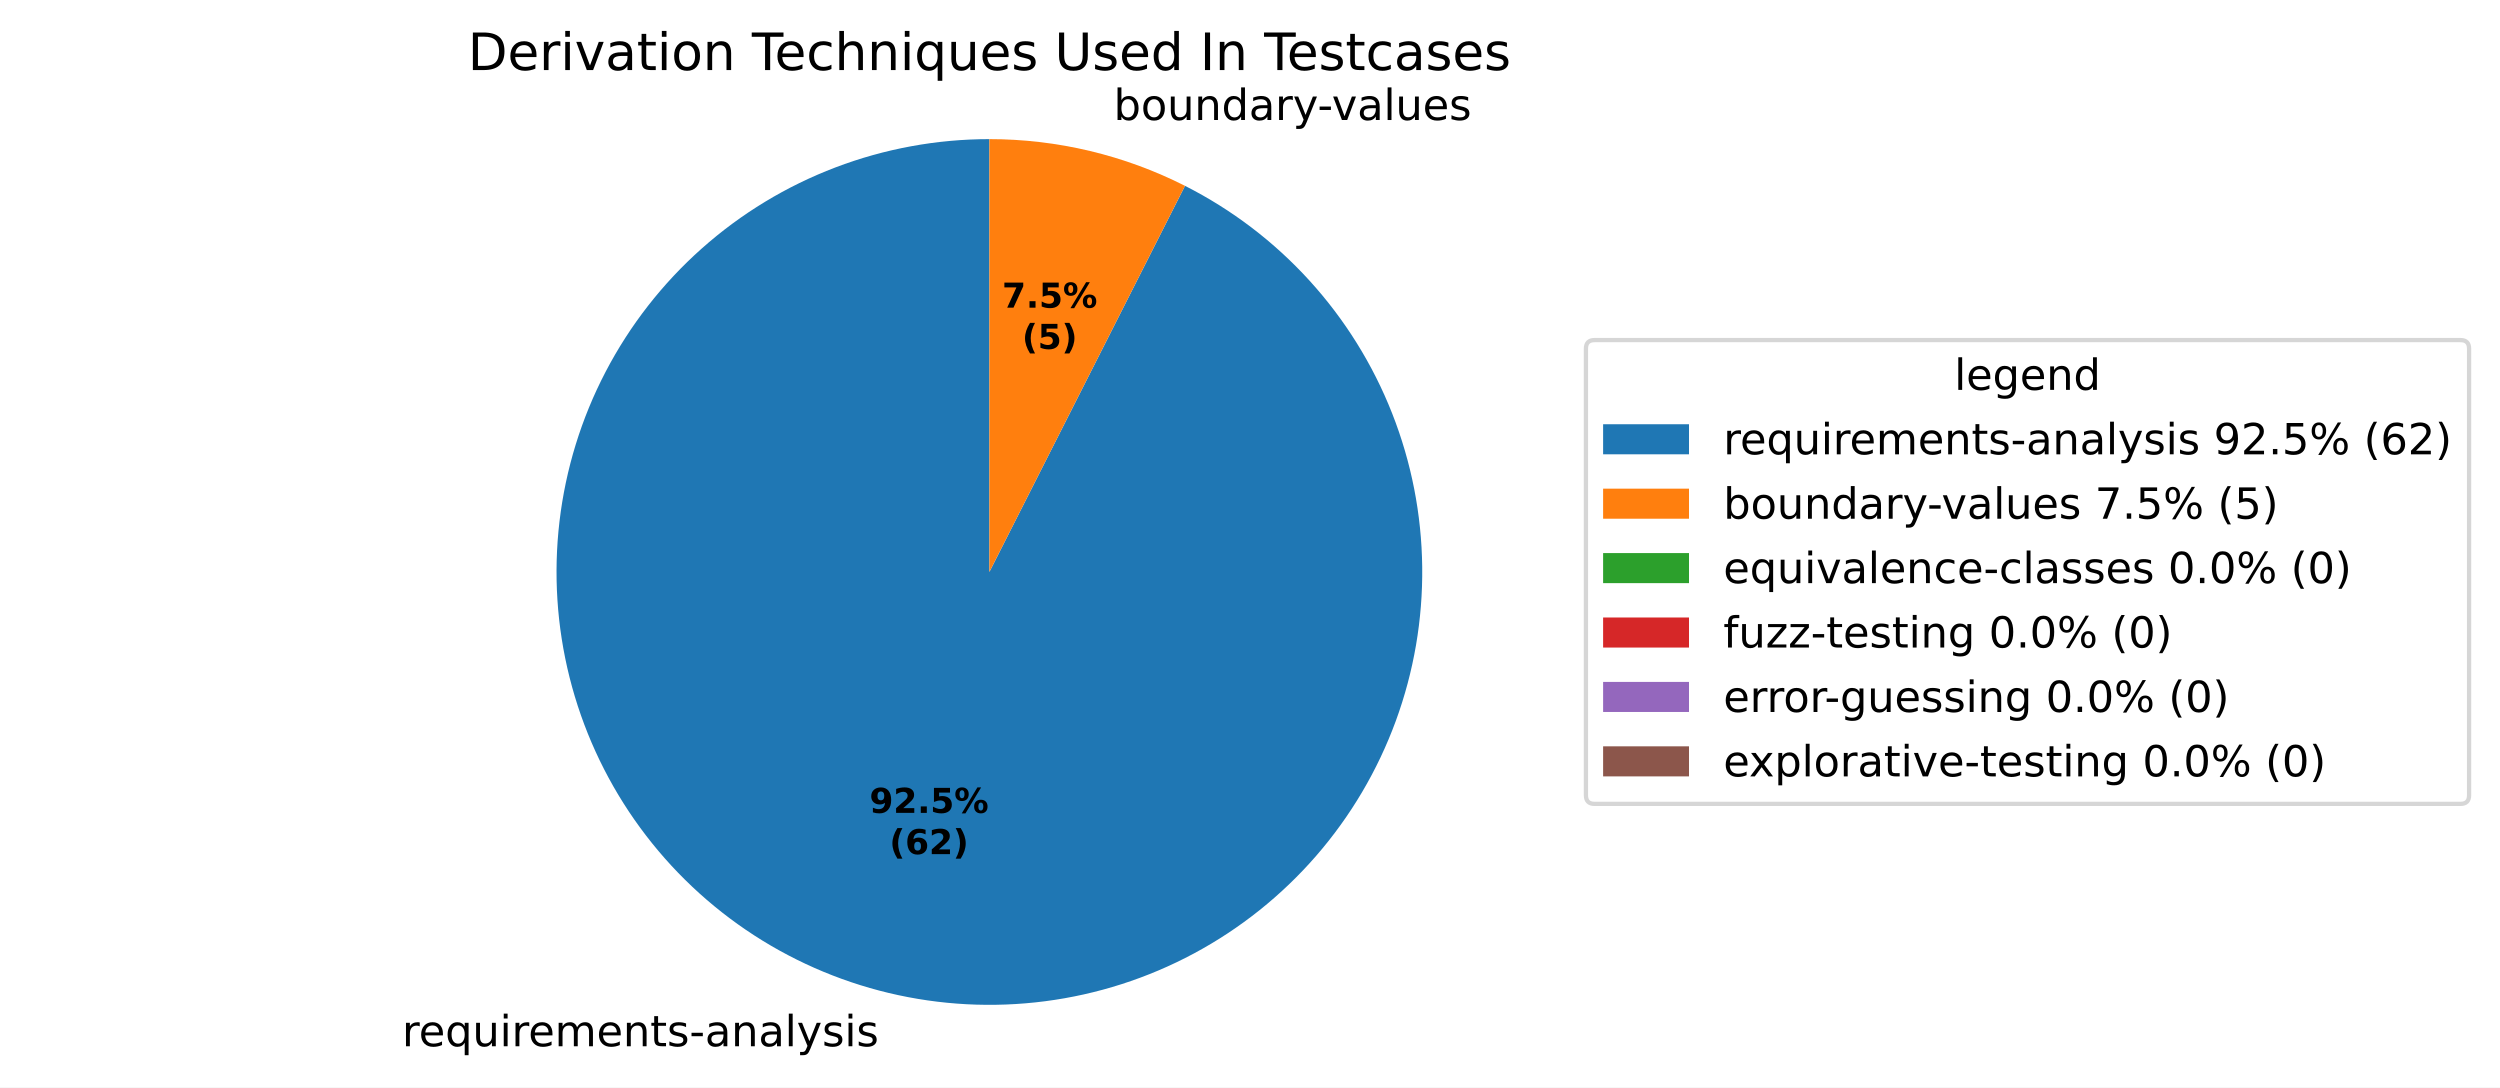
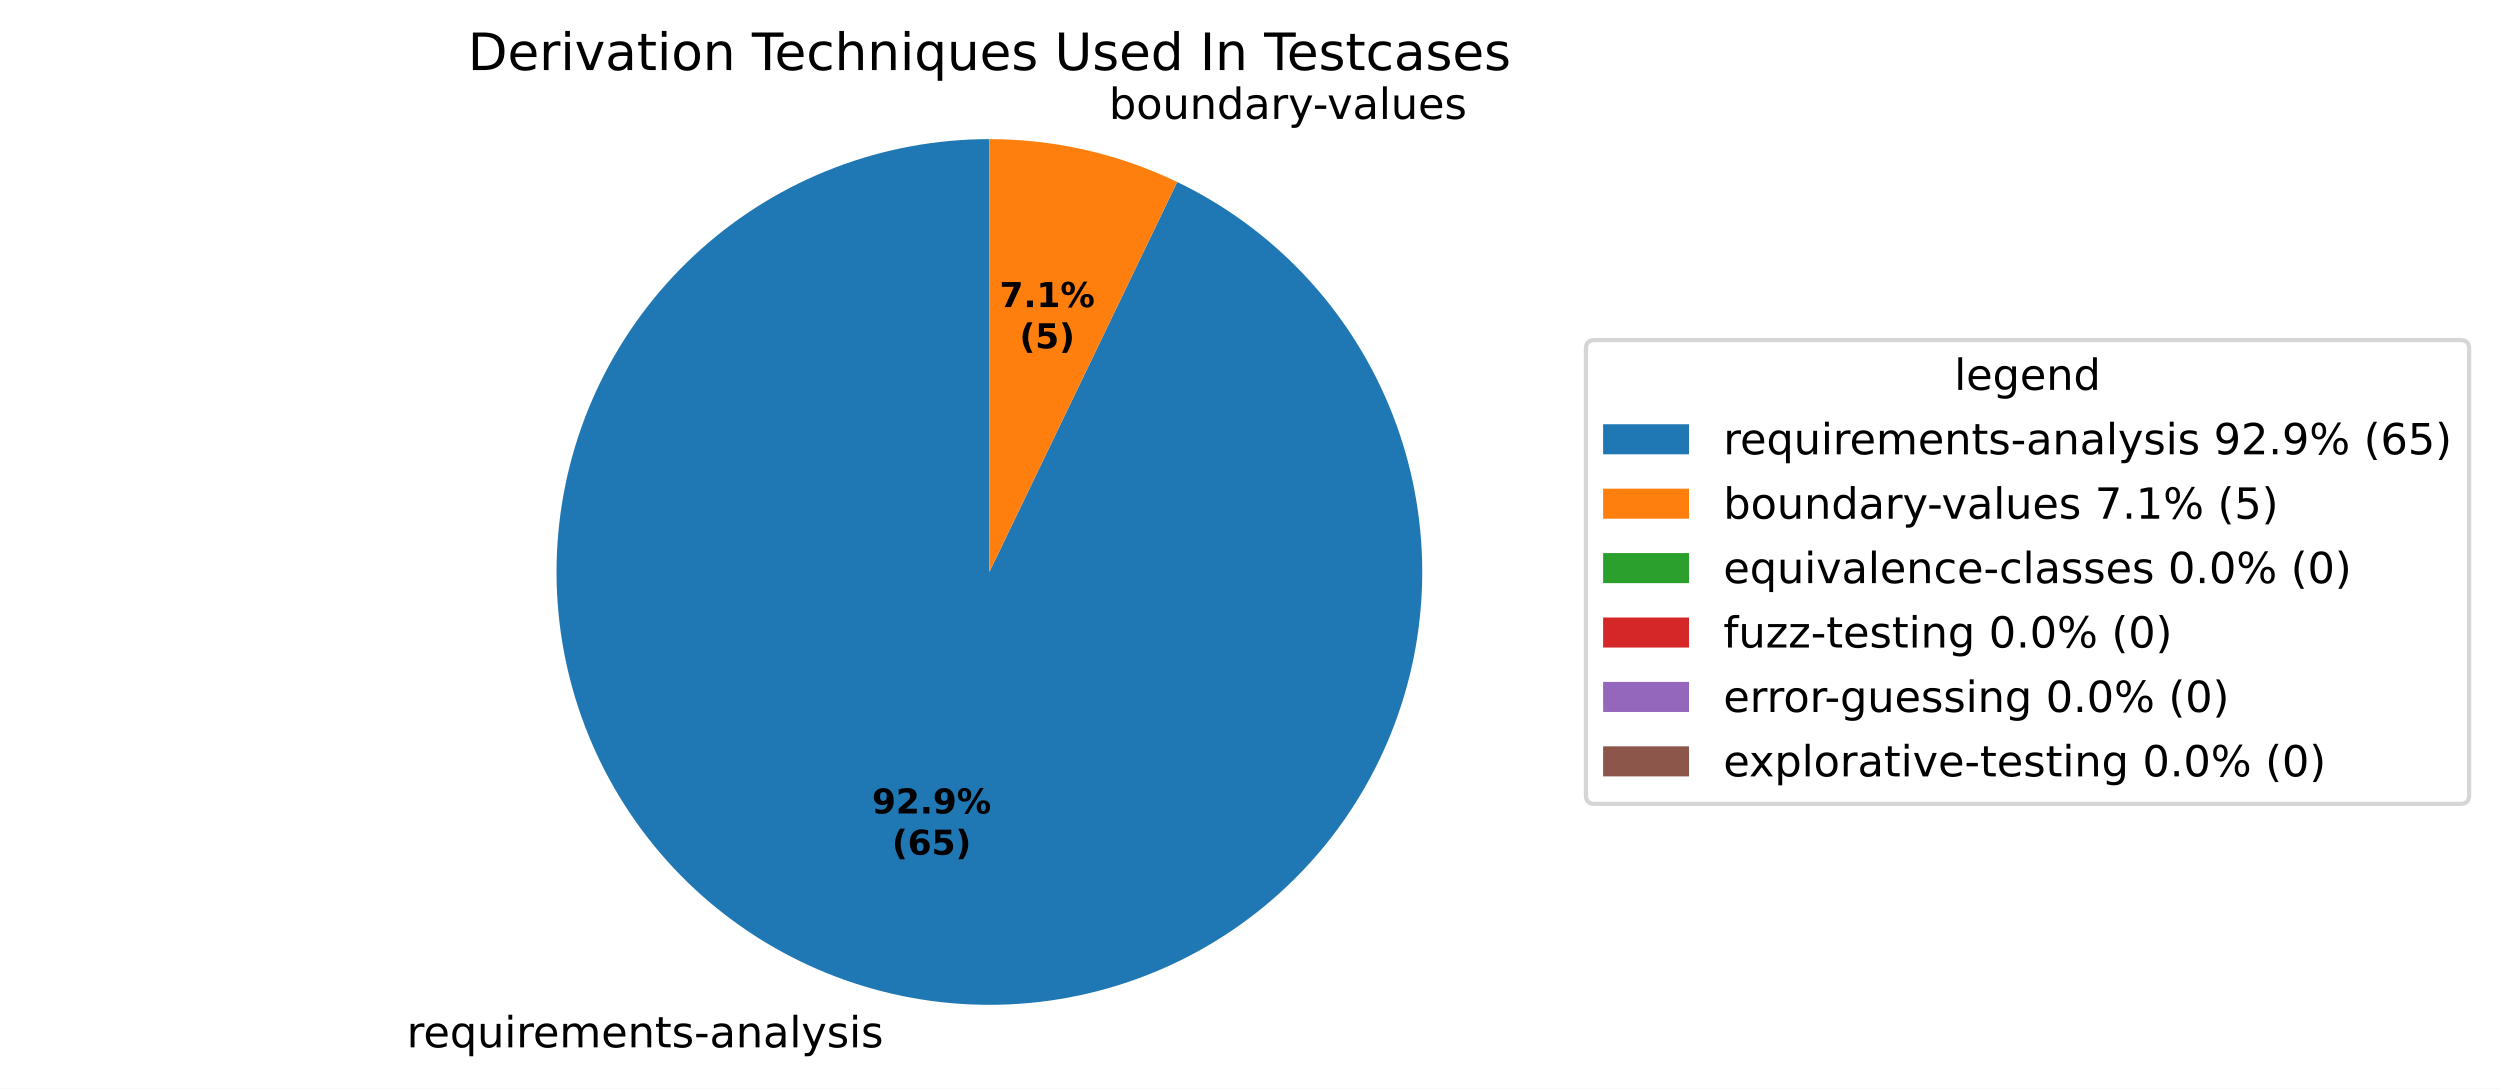
- <svg xmlns="http://www.w3.org/2000/svg" xmlns:xlink="http://www.w3.org/1999/xlink" width="582.179pt" height="253.245pt" viewBox="0 0 582.179 253.245" version="1.1">
+ <svg xmlns="http://www.w3.org/2000/svg" xmlns:xlink="http://www.w3.org/1999/xlink" width="582.179pt" height="253.499pt" viewBox="0 0 582.179 253.499" version="1.1">
  <defs>
    <style type="text/css">*{stroke-linejoin: round; stroke-linecap: butt}</style>
  </defs>
  <g id="figure_1">
    <g id="patch_1">
-       <path d="M 0 253.245  L 582.179 253.245  L 582.179 0  L 0 0  z " style="fill: #ffffff" />
+       <path d="M 0 253.499  L 582.179 253.499  L 582.179 0  L 0 0  z " style="fill: #ffffff" />
    </g>
    <g id="axes_1">
      <g id="patch_2">
-         <path d="M 230.4 32.398  C 218.156 32.398 206.015 34.629 194.571 38.981  C 183.127 43.333 172.571 49.733 163.421 57.869  C 154.272 66.004 146.68 75.739 141.02 86.596  C 135.359 97.452 131.724 109.25 130.292 121.409  C 128.86 133.569 129.655 145.888 132.639 157.762  C 135.622 169.637 140.745 180.869 147.754 190.907  C 154.764 200.945 163.544 209.623 173.664 216.515  C 183.784 223.406 195.075 228.396 206.984 231.241  C 218.892 234.085 231.22 234.736 243.362 233.161  C 255.504 231.587 267.258 227.813 278.047 222.026  C 288.836 216.239 298.482 208.534 306.509 199.289  C 314.537 190.045 320.813 179.415 325.031 167.92  C 329.248 156.426 331.337 144.259 331.193 132.017  C 331.05 119.774 328.677 107.659 324.191 96.267  C 319.705 84.875 313.181 74.395 304.939 65.341  C 296.697 56.287 286.874 48.81 275.952 43.278  L 230.4 133.198  z " style="fill: #1f77b4" />
+         <path d="M 230.4 32.398  C 218.114 32.398 205.931 34.644 194.453 39.026  C 182.974 43.407 172.393 49.851 163.232 58.037  C 154.071 66.224 146.484 76.017 140.845 86.933  C 135.206 97.848 131.609 109.703 130.234 121.912  C 128.858 134.121 129.726 146.479 132.795 158.376  C 135.864 170.272 141.082 181.508 148.191 191.528  C 155.301 201.548 164.183 210.185 174.399 217.01  C 184.614 223.836 195.992 228.737 207.97 231.471  C 219.948 234.205 232.325 234.726 244.491 233.008  C 256.656 231.291 268.406 227.364 279.159 221.421  C 289.912 215.478 299.488 207.618 307.415 198.231  C 315.342 188.844 321.486 178.087 325.543 166.49  C 329.601 154.894 331.505 142.652 331.16 130.371  C 330.816 118.09 328.229 105.974 323.527 94.624  C 318.825 83.273 312.088 72.877 303.647 63.949  C 295.207 55.021 285.205 47.711 274.135 42.38  L 230.4 133.198  z " style="fill: #1f77b4" />
      </g>
      <g id="patch_3">
-         <path d="M 275.952 43.278  C 268.916 39.714 261.487 36.988 253.816 35.156  C 246.146 33.324 238.286 32.398 230.4 32.398  L 230.4 133.198  z " style="fill: #ff7f0e" />
+         <path d="M 274.135 42.38  C 267.335 39.106 260.189 36.605 252.83 34.925  C 245.472 33.246 237.948 32.398 230.4 32.398  L 230.4 133.198  z " style="fill: #ff7f0e" />
      </g>
      <g id="patch_4">
        <path d="M 230.4 32.398  C 230.4 32.398 230.4 32.398 230.4 32.398  L 230.4 133.198  z " style="fill: #2ca02c" />
      </g>
      <g id="patch_5">
        <path d="M 230.4 32.398  C 230.4 32.398 230.4 32.398 230.4 32.398  L 230.4 133.198  z " style="fill: #d62728" />
      </g>
      <g id="patch_6">
        <path d="M 230.4 32.398  C 230.4 32.398 230.4 32.398 230.4 32.398  L 230.4 133.198  z " style="fill: #9467bd" />
      </g>
      <g id="patch_7">
        <path d="M 230.4 32.398  C 230.4 32.398 230.4 32.398 230.4 32.398  L 230.4 133.198  z " style="fill: #8c564b" />
      </g>
      <g id="matplotlib.axis_1" />
      <g id="matplotlib.axis_2" />
      <g id="text_1">
-         <g transform="translate(93.63416 243.6428) scale(0.1 -0.1)">
+         <g transform="translate(94.71905 243.8962) scale(0.1 -0.1)">
          <defs>
            <path id="DejaVuSans-55" d="M 2631 2963  Q 2534 3019 2420 3045  Q 2306 3072 2169 3072  Q 1681 3072 1420 2755  Q 1159 2438 1159 1844  L 1159 0  L 581 0  L 581 3500  L 1159 3500  L 1159 2956  Q 1341 3275 1631 3429  Q 1922 3584 2338 3584  Q 2397 3584 2469 3576  Q 2541 3569 2628 3553  L 2631 2963  z " transform="scale(0.015625)" />
            <path id="DejaVuSans-48" d="M 3597 1894  L 3597 1613  L 953 1613  Q 991 1019 1311 708  Q 1631 397 2203 397  Q 2534 397 2845 478  Q 3156 559 3463 722  L 3463 178  Q 3153 47 2828 -22  Q 2503 -91 2169 -91  Q 1331 -91 842 396  Q 353 884 353 1716  Q 353 2575 817 3079  Q 1281 3584 2069 3584  Q 2775 3584 3186 3129  Q 3597 2675 3597 1894  z M 3022 2063  Q 3016 2534 2758 2815  Q 2500 3097 2075 3097  Q 1594 3097 1305 2825  Q 1016 2553 972 2059  L 3022 2063  z " transform="scale(0.015625)" />
            <path id="DejaVuSans-54" d="M 947 1747  Q 947 1113 1208 752  Q 1469 391 1925 391  Q 2381 391 2643 752  Q 2906 1113 2906 1747  Q 2906 2381 2643 2742  Q 2381 3103 1925 3103  Q 1469 3103 1208 2742  Q 947 2381 947 1747  z M 2906 525  Q 2725 213 2448 61  Q 2172 -91 1784 -91  Q 1150 -91 751 415  Q 353 922 353 1747  Q 353 2572 751 3078  Q 1150 3584 1784 3584  Q 2172 3584 2448 3432  Q 2725 3281 2906 2969  L 2906 3500  L 3481 3500  L 3481 -1331  L 2906 -1331  L 2906 525  z " transform="scale(0.015625)" />
            <path id="DejaVuSans-58" d="M 544 1381  L 544 3500  L 1119 3500  L 1119 1403  Q 1119 906 1312 657  Q 1506 409 1894 409  Q 2359 409 2629 706  Q 2900 1003 2900 1516  L 2900 3500  L 3475 3500  L 3475 0  L 2900 0  L 2900 538  Q 2691 219 2414 64  Q 2138 -91 1772 -91  Q 1169 -91 856 284  Q 544 659 544 1381  z M 1991 3584  L 1991 3584  z " transform="scale(0.015625)" />
            <path id="DejaVuSans-4c" d="M 603 3500  L 1178 3500  L 1178 0  L 603 0  L 603 3500  z M 603 4863  L 1178 4863  L 1178 4134  L 603 4134  L 603 4863  z " transform="scale(0.015625)" />
            <path id="DejaVuSans-50" d="M 3328 2828  Q 3544 3216 3844 3400  Q 4144 3584 4550 3584  Q 5097 3584 5394 3201  Q 5691 2819 5691 2113  L 5691 0  L 5113 0  L 5113 2094  Q 5113 2597 4934 2840  Q 4756 3084 4391 3084  Q 3944 3084 3684 2787  Q 3425 2491 3425 1978  L 3425 0  L 2847 0  L 2847 2094  Q 2847 2600 2669 2842  Q 2491 3084 2119 3084  Q 1678 3084 1418 2786  Q 1159 2488 1159 1978  L 1159 0  L 581 0  L 581 3500  L 1159 3500  L 1159 2956  Q 1356 3278 1631 3431  Q 1906 3584 2284 3584  Q 2666 3584 2933 3390  Q 3200 3197 3328 2828  z " transform="scale(0.015625)" />
            <path id="DejaVuSans-51" d="M 3513 2113  L 3513 0  L 2938 0  L 2938 2094  Q 2938 2591 2744 2837  Q 2550 3084 2163 3084  Q 1697 3084 1428 2787  Q 1159 2491 1159 1978  L 1159 0  L 581 0  L 581 3500  L 1159 3500  L 1159 2956  Q 1366 3272 1645 3428  Q 1925 3584 2291 3584  Q 2894 3584 3203 3211  Q 3513 2838 3513 2113  z " transform="scale(0.015625)" />
            <path id="DejaVuSans-57" d="M 1172 4494  L 1172 3500  L 2356 3500  L 2356 3053  L 1172 3053  L 1172 1153  Q 1172 725 1289 603  Q 1406 481 1766 481  L 2356 481  L 2356 0  L 1766 0  Q 1100 0 847 248  Q 594 497 594 1153  L 594 3053  L 172 3053  L 172 3500  L 594 3500  L 594 4494  L 1172 4494  z " transform="scale(0.015625)" />
            <path id="DejaVuSans-56" d="M 2834 3397  L 2834 2853  Q 2591 2978 2328 3040  Q 2066 3103 1784 3103  Q 1356 3103 1142 2972  Q 928 2841 928 2578  Q 928 2378 1081 2264  Q 1234 2150 1697 2047  L 1894 2003  Q 2506 1872 2764 1633  Q 3022 1394 3022 966  Q 3022 478 2636 193  Q 2250 -91 1575 -91  Q 1294 -91 989 -36  Q 684 19 347 128  L 347 722  Q 666 556 975 473  Q 1284 391 1588 391  Q 1994 391 2212 530  Q 2431 669 2431 922  Q 2431 1156 2273 1281  Q 2116 1406 1581 1522  L 1381 1569  Q 847 1681 609 1914  Q 372 2147 372 2553  Q 372 3047 722 3315  Q 1072 3584 1716 3584  Q 2034 3584 2315 3537  Q 2597 3491 2834 3397  z " transform="scale(0.015625)" />
            <path id="DejaVuSans-10" d="M 313 2009  L 1997 2009  L 1997 1497  L 313 1497  L 313 2009  z " transform="scale(0.015625)" />
            <path id="DejaVuSans-44" d="M 2194 1759  Q 1497 1759 1228 1600  Q 959 1441 959 1056  Q 959 750 1161 570  Q 1363 391 1709 391  Q 2188 391 2477 730  Q 2766 1069 2766 1631  L 2766 1759  L 2194 1759  z M 3341 1997  L 3341 0  L 2766 0  L 2766 531  Q 2569 213 2275 61  Q 1981 -91 1556 -91  Q 1019 -91 701 211  Q 384 513 384 1019  Q 384 1609 779 1909  Q 1175 2209 1959 2209  L 2766 2209  L 2766 2266  Q 2766 2663 2505 2880  Q 2244 3097 1772 3097  Q 1472 3097 1187 3025  Q 903 2953 641 2809  L 641 3341  Q 956 3463 1253 3523  Q 1550 3584 1831 3584  Q 2591 3584 2966 3190  Q 3341 2797 3341 1997  z " transform="scale(0.015625)" />
            <path id="DejaVuSans-4f" d="M 603 4863  L 1178 4863  L 1178 0  L 603 0  L 603 4863  z " transform="scale(0.015625)" />
            <path id="DejaVuSans-5c" d="M 2059 -325  Q 1816 -950 1584 -1140  Q 1353 -1331 966 -1331  L 506 -1331  L 506 -850  L 844 -850  Q 1081 -850 1212 -737  Q 1344 -625 1503 -206  L 1606 56  L 191 3500  L 800 3500  L 1894 763  L 2988 3500  L 3597 3500  L 2059 -325  z " transform="scale(0.015625)" />
          </defs>
          <use xlink:href="#DejaVuSans-55" />
          <use xlink:href="#DejaVuSans-48" transform="translate(38.90625 0)" />
          <use xlink:href="#DejaVuSans-54" transform="translate(100.4375 0)" />
          <use xlink:href="#DejaVuSans-58" transform="translate(163.9219 0)" />
          <use xlink:href="#DejaVuSans-4c" transform="translate(227.2969 0)" />
          <use xlink:href="#DejaVuSans-55" transform="translate(255.0781 0)" />
          <use xlink:href="#DejaVuSans-48" transform="translate(293.9844 0)" />
          <use xlink:href="#DejaVuSans-50" transform="translate(355.5156 0)" />
          <use xlink:href="#DejaVuSans-48" transform="translate(452.9219 0)" />
          <use xlink:href="#DejaVuSans-51" transform="translate(514.4531 0)" />
          <use xlink:href="#DejaVuSans-57" transform="translate(577.8281 0)" />
          <use xlink:href="#DejaVuSans-56" transform="translate(617.0312 0)" />
          <use xlink:href="#DejaVuSans-10" transform="translate(669.125 0)" />
          <use xlink:href="#DejaVuSans-44" transform="translate(705.2031 0)" />
          <use xlink:href="#DejaVuSans-51" transform="translate(766.4844 0)" />
          <use xlink:href="#DejaVuSans-44" transform="translate(829.8594 0)" />
          <use xlink:href="#DejaVuSans-4f" transform="translate(891.1406 0)" />
          <use xlink:href="#DejaVuSans-5c" transform="translate(918.9219 0)" />
          <use xlink:href="#DejaVuSans-56" transform="translate(978.1094 0)" />
          <use xlink:href="#DejaVuSans-4c" transform="translate(1030.203 0)" />
          <use xlink:href="#DejaVuSans-56" transform="translate(1057.984 0)" />
        </g>
      </g>
      <g id="text_2">
-         <g transform="translate(256.158 27.94953) scale(0.1 -0.1)">
+         <g transform="translate(255.0731 27.69616) scale(0.1 -0.1)">
          <defs>
            <path id="DejaVuSans-3" transform="scale(0.015625)" />
            <path id="DejaVuSans-45" d="M 3116 1747  Q 3116 2381 2855 2742  Q 2594 3103 2138 3103  Q 1681 3103 1420 2742  Q 1159 2381 1159 1747  Q 1159 1113 1420 752  Q 1681 391 2138 391  Q 2594 391 2855 752  Q 3116 1113 3116 1747  z M 1159 2969  Q 1341 3281 1617 3432  Q 1894 3584 2278 3584  Q 2916 3584 3314 3078  Q 3713 2572 3713 1747  Q 3713 922 3314 415  Q 2916 -91 2278 -91  Q 1894 -91 1617 61  Q 1341 213 1159 525  L 1159 0  L 581 0  L 581 4863  L 1159 4863  L 1159 2969  z " transform="scale(0.015625)" />
            <path id="DejaVuSans-52" d="M 1959 3097  Q 1497 3097 1228 2736  Q 959 2375 959 1747  Q 959 1119 1226 758  Q 1494 397 1959 397  Q 2419 397 2687 759  Q 2956 1122 2956 1747  Q 2956 2369 2687 2733  Q 2419 3097 1959 3097  z M 1959 3584  Q 2709 3584 3137 3096  Q 3566 2609 3566 1747  Q 3566 888 3137 398  Q 2709 -91 1959 -91  Q 1206 -91 779 398  Q 353 888 353 1747  Q 353 2609 779 3096  Q 1206 3584 1959 3584  z " transform="scale(0.015625)" />
            <path id="DejaVuSans-47" d="M 2906 2969  L 2906 4863  L 3481 4863  L 3481 0  L 2906 0  L 2906 525  Q 2725 213 2448 61  Q 2172 -91 1784 -91  Q 1150 -91 751 415  Q 353 922 353 1747  Q 353 2572 751 3078  Q 1150 3584 1784 3584  Q 2172 3584 2448 3432  Q 2725 3281 2906 2969  z M 947 1747  Q 947 1113 1208 752  Q 1469 391 1925 391  Q 2381 391 2643 752  Q 2906 1113 2906 1747  Q 2906 2381 2643 2742  Q 2381 3103 1925 3103  Q 1469 3103 1208 2742  Q 947 2381 947 1747  z " transform="scale(0.015625)" />
            <path id="DejaVuSans-59" d="M 191 3500  L 800 3500  L 1894 563  L 2988 3500  L 3597 3500  L 2284 0  L 1503 0  L 191 3500  z " transform="scale(0.015625)" />
          </defs>
          <use xlink:href="#DejaVuSans-3" />
          <use xlink:href="#DejaVuSans-45" transform="translate(31.78125 0)" />
          <use xlink:href="#DejaVuSans-52" transform="translate(95.26562 0)" />
          <use xlink:href="#DejaVuSans-58" transform="translate(156.4531 0)" />
          <use xlink:href="#DejaVuSans-51" transform="translate(219.8281 0)" />
          <use xlink:href="#DejaVuSans-47" transform="translate(283.2031 0)" />
          <use xlink:href="#DejaVuSans-44" transform="translate(346.6875 0)" />
          <use xlink:href="#DejaVuSans-55" transform="translate(407.9688 0)" />
          <use xlink:href="#DejaVuSans-5c" transform="translate(449.0781 0)" />
          <use xlink:href="#DejaVuSans-10" transform="translate(506.5156 0)" />
          <use xlink:href="#DejaVuSans-59" transform="translate(539.9062 0)" />
          <use xlink:href="#DejaVuSans-44" transform="translate(599.0938 0)" />
          <use xlink:href="#DejaVuSans-4f" transform="translate(660.375 0)" />
          <use xlink:href="#DejaVuSans-58" transform="translate(688.1562 0)" />
          <use xlink:href="#DejaVuSans-48" transform="translate(751.5312 0)" />
          <use xlink:href="#DejaVuSans-56" transform="translate(813.0625 0)" />
        </g>
      </g>
      <g id="text_3">
-         <g transform="translate(202.4733 189.3009) scale(0.08 -0.08)">
+         <g transform="translate(203.065 189.4391) scale(0.08 -0.08)">
          <defs>
            <path id="DejaVuSans-Bold-1c" d="M 641 103  L 641 966  Q 928 831 1190 764  Q 1453 697 1709 697  Q 2247 697 2547 995  Q 2847 1294 2900 1881  Q 2688 1725 2447 1647  Q 2206 1569 1925 1569  Q 1209 1569 770 1986  Q 331 2403 331 3084  Q 331 3838 820 4291  Q 1309 4744 2131 4744  Q 3044 4744 3544 4128  Q 4044 3513 4044 2388  Q 4044 1231 3459 570  Q 2875 -91 1856 -91  Q 1528 -91 1228 -42  Q 928 6 641 103  z M 2125 2350  Q 2441 2350 2600 2554  Q 2759 2759 2759 3169  Q 2759 3575 2600 3781  Q 2441 3988 2125 3988  Q 1809 3988 1650 3781  Q 1491 3575 1491 3169  Q 1491 2759 1650 2554  Q 1809 2350 2125 2350  z " transform="scale(0.015625)" />
            <path id="DejaVuSans-Bold-15" d="M 1844 884  L 3897 884  L 3897 0  L 506 0  L 506 884  L 2209 2388  Q 2438 2594 2547 2791  Q 2656 2988 2656 3200  Q 2656 3528 2436 3728  Q 2216 3928 1850 3928  Q 1569 3928 1234 3808  Q 900 3688 519 3450  L 519 4475  Q 925 4609 1322 4679  Q 1719 4750 2100 4750  Q 2938 4750 3402 4381  Q 3866 4013 3866 3353  Q 3866 2972 3669 2642  Q 3472 2313 2841 1759  L 1844 884  z " transform="scale(0.015625)" />
            <path id="DejaVuSans-Bold-11" d="M 653 1209  L 1778 1209  L 1778 0  L 653 0  L 653 1209  z " transform="scale(0.015625)" />
-             <path id="DejaVuSans-Bold-18" d="M 678 4666  L 3669 4666  L 3669 3781  L 1638 3781  L 1638 3059  Q 1775 3097 1914 3117  Q 2053 3138 2203 3138  Q 3056 3138 3531 2711  Q 4006 2284 4006 1522  Q 4006 766 3489 337  Q 2972 -91 2053 -91  Q 1656 -91 1267 -14  Q 878 63 494 219  L 494 1166  Q 875 947 1217 837  Q 1559 728 1863 728  Q 2300 728 2551 942  Q 2803 1156 2803 1522  Q 2803 1891 2551 2103  Q 2300 2316 1863 2316  Q 1603 2316 1309 2248  Q 1016 2181 678 2041  L 678 4666  z " transform="scale(0.015625)" />
            <path id="DejaVuSans-Bold-8" d="M 4959 1925  Q 4738 1925 4616 1733  Q 4494 1541 4494 1184  Q 4494 825 4614 633  Q 4734 441 4959 441  Q 5184 441 5303 633  Q 5422 825 5422 1184  Q 5422 1541 5301 1733  Q 5181 1925 4959 1925  z M 4959 2450  Q 5541 2450 5875 2112  Q 6209 1775 6209 1184  Q 6209 594 5875 251  Q 5541 -91 4959 -91  Q 4378 -91 4042 251  Q 3706 594 3706 1184  Q 3706 1772 4042 2111  Q 4378 2450 4959 2450  z M 2094 -91  L 1403 -91  L 4319 4750  L 5013 4750  L 2094 -91  z M 1453 4750  Q 2034 4750 2367 4411  Q 2700 4072 2700 3481  Q 2700 2891 2367 2550  Q 2034 2209 1453 2209  Q 872 2209 539 2550  Q 206 2891 206 3481  Q 206 4072 539 4411  Q 872 4750 1453 4750  z M 1453 4225  Q 1228 4225 1106 4031  Q 984 3838 984 3481  Q 984 3122 1106 2926  Q 1228 2731 1453 2731  Q 1678 2731 1798 2926  Q 1919 3122 1919 3481  Q 1919 3838 1797 4031  Q 1675 4225 1453 4225  z " transform="scale(0.015625)" />
          </defs>
          <use xlink:href="#DejaVuSans-Bold-1c" />
          <use xlink:href="#DejaVuSans-Bold-15" transform="translate(69.57812 0)" />
          <use xlink:href="#DejaVuSans-Bold-11" transform="translate(139.1562 0)" />
-           <use xlink:href="#DejaVuSans-Bold-18" transform="translate(177.1406 0)" />
+           <use xlink:href="#DejaVuSans-Bold-1c" transform="translate(177.1406 0)" />
          <use xlink:href="#DejaVuSans-Bold-8" transform="translate(246.7188 0)" />
        </g>
-         <g transform="translate(207.1277 198.9025) scale(0.08 -0.08)">
+         <g transform="translate(207.7194 199.0407) scale(0.08 -0.08)">
          <defs>
            <path id="DejaVuSans-Bold-b" d="M 2413 -844  L 1484 -844  Q 1006 -72 778 623  Q 550 1319 550 2003  Q 550 2688 779 3389  Q 1009 4091 1484 4856  L 2413 4856  Q 2013 4116 1813 3408  Q 1613 2700 1613 2009  Q 1613 1319 1811 609  Q 2009 -100 2413 -844  z " transform="scale(0.015625)" />
            <path id="DejaVuSans-Bold-19" d="M 2316 2303  Q 2000 2303 1842 2098  Q 1684 1894 1684 1484  Q 1684 1075 1842 870  Q 2000 666 2316 666  Q 2634 666 2792 870  Q 2950 1075 2950 1484  Q 2950 1894 2792 2098  Q 2634 2303 2316 2303  z M 3803 4544  L 3803 3681  Q 3506 3822 3243 3889  Q 2981 3956 2731 3956  Q 2194 3956 1894 3657  Q 1594 3359 1544 2772  Q 1750 2925 1990 3001  Q 2231 3078 2516 3078  Q 3231 3078 3670 2659  Q 4109 2241 4109 1563  Q 4109 813 3618 361  Q 3128 -91 2303 -91  Q 1394 -91 895 523  Q 397 1138 397 2266  Q 397 3422 980 4083  Q 1563 4744 2578 4744  Q 2900 4744 3203 4694  Q 3506 4644 3803 4544  z " transform="scale(0.015625)" />
+             <path id="DejaVuSans-Bold-18" d="M 678 4666  L 3669 4666  L 3669 3781  L 1638 3781  L 1638 3059  Q 1775 3097 1914 3117  Q 2053 3138 2203 3138  Q 3056 3138 3531 2711  Q 4006 2284 4006 1522  Q 4006 766 3489 337  Q 2972 -91 2053 -91  Q 1656 -91 1267 -14  Q 878 63 494 219  L 494 1166  Q 875 947 1217 837  Q 1559 728 1863 728  Q 2300 728 2551 942  Q 2803 1156 2803 1522  Q 2803 1891 2551 2103  Q 2300 2316 1863 2316  Q 1603 2316 1309 2248  Q 1016 2181 678 2041  L 678 4666  z " transform="scale(0.015625)" />
            <path id="DejaVuSans-Bold-c" d="M 513 -844  Q 913 -100 1113 609  Q 1313 1319 1313 2009  Q 1313 2700 1113 3408  Q 913 4116 513 4856  L 1441 4856  Q 1916 4091 2145 3389  Q 2375 2688 2375 2003  Q 2375 1319 2147 623  Q 1919 -72 1441 -844  L 513 -844  z " transform="scale(0.015625)" />
          </defs>
          <use xlink:href="#DejaVuSans-Bold-b" />
          <use xlink:href="#DejaVuSans-Bold-19" transform="translate(45.70312 0)" />
-           <use xlink:href="#DejaVuSans-Bold-15" transform="translate(115.2812 0)" />
+           <use xlink:href="#DejaVuSans-Bold-18" transform="translate(115.2812 0)" />
          <use xlink:href="#DejaVuSans-Bold-c" transform="translate(184.8594 0)" />
        </g>
      </g>
      <g id="text_4">
-         <g transform="translate(233.3561 71.65003) scale(0.08 -0.08)">
+         <g transform="translate(232.7643 71.51183) scale(0.08 -0.08)">
          <defs>
            <path id="DejaVuSans-Bold-1a" d="M 428 4666  L 3944 4666  L 3944 3988  L 2125 0  L 953 0  L 2675 3781  L 428 3781  L 428 4666  z " transform="scale(0.015625)" />
+             <path id="DejaVuSans-Bold-14" d="M 750 831  L 1813 831  L 1813 3847  L 722 3622  L 722 4441  L 1806 4666  L 2950 4666  L 2950 831  L 4013 831  L 4013 0  L 750 0  L 750 831  z " transform="scale(0.015625)" />
          </defs>
          <use xlink:href="#DejaVuSans-Bold-1a" />
          <use xlink:href="#DejaVuSans-Bold-11" transform="translate(69.57812 0)" />
-           <use xlink:href="#DejaVuSans-Bold-18" transform="translate(107.5625 0)" />
+           <use xlink:href="#DejaVuSans-Bold-14" transform="translate(107.5625 0)" />
          <use xlink:href="#DejaVuSans-Bold-8" transform="translate(177.1406 0)" />
        </g>
-         <g transform="translate(238.0104 81.25159) scale(0.08 -0.08)">
+         <g transform="translate(237.4187 81.1134) scale(0.08 -0.08)">
          <use xlink:href="#DejaVuSans-Bold-b" />
          <use xlink:href="#DejaVuSans-Bold-18" transform="translate(45.70312 0)" />
          <use xlink:href="#DejaVuSans-Bold-c" transform="translate(115.2812 0)" />
        </g>
      </g>
      <g id="text_5">
        <g transform="translate(108.9441 16.31812) scale(0.12 -0.12)">
          <defs>
            <path id="DejaVuSans-27" d="M 1259 4147  L 1259 519  L 2022 519  Q 2988 519 3436 956  Q 3884 1394 3884 2338  Q 3884 3275 3436 3711  Q 2988 4147 2022 4147  L 1259 4147  z M 628 4666  L 1925 4666  Q 3281 4666 3915 4102  Q 4550 3538 4550 2338  Q 4550 1131 3912 565  Q 3275 0 1925 0  L 628 0  L 628 4666  z " transform="scale(0.015625)" />
            <path id="DejaVuSans-37" d="M -19 4666  L 3928 4666  L 3928 4134  L 2272 4134  L 2272 0  L 1638 0  L 1638 4134  L -19 4134  L -19 4666  z " transform="scale(0.015625)" />
            <path id="DejaVuSans-46" d="M 3122 3366  L 3122 2828  Q 2878 2963 2633 3030  Q 2388 3097 2138 3097  Q 1578 3097 1268 2742  Q 959 2388 959 1747  Q 959 1106 1268 751  Q 1578 397 2138 397  Q 2388 397 2633 464  Q 2878 531 3122 666  L 3122 134  Q 2881 22 2623 -34  Q 2366 -91 2075 -91  Q 1284 -91 818 406  Q 353 903 353 1747  Q 353 2603 823 3093  Q 1294 3584 2113 3584  Q 2378 3584 2631 3529  Q 2884 3475 3122 3366  z " transform="scale(0.015625)" />
            <path id="DejaVuSans-4b" d="M 3513 2113  L 3513 0  L 2938 0  L 2938 2094  Q 2938 2591 2744 2837  Q 2550 3084 2163 3084  Q 1697 3084 1428 2787  Q 1159 2491 1159 1978  L 1159 0  L 581 0  L 581 4863  L 1159 4863  L 1159 2956  Q 1366 3272 1645 3428  Q 1925 3584 2291 3584  Q 2894 3584 3203 3211  Q 3513 2838 3513 2113  z " transform="scale(0.015625)" />
            <path id="DejaVuSans-38" d="M 556 4666  L 1191 4666  L 1191 1831  Q 1191 1081 1462 751  Q 1734 422 2344 422  Q 2950 422 3222 751  Q 3494 1081 3494 1831  L 3494 4666  L 4128 4666  L 4128 1753  Q 4128 841 3676 375  Q 3225 -91 2344 -91  Q 1459 -91 1007 375  Q 556 841 556 1753  L 556 4666  z " transform="scale(0.015625)" />
            <path id="DejaVuSans-2c" d="M 628 4666  L 1259 4666  L 1259 0  L 628 0  L 628 4666  z " transform="scale(0.015625)" />
          </defs>
          <use xlink:href="#DejaVuSans-27" />
          <use xlink:href="#DejaVuSans-48" transform="translate(77 0)" />
          <use xlink:href="#DejaVuSans-55" transform="translate(138.5312 0)" />
          <use xlink:href="#DejaVuSans-4c" transform="translate(179.6406 0)" />
          <use xlink:href="#DejaVuSans-59" transform="translate(207.4219 0)" />
          <use xlink:href="#DejaVuSans-44" transform="translate(266.6094 0)" />
          <use xlink:href="#DejaVuSans-57" transform="translate(327.8906 0)" />
          <use xlink:href="#DejaVuSans-4c" transform="translate(367.0938 0)" />
          <use xlink:href="#DejaVuSans-52" transform="translate(394.875 0)" />
          <use xlink:href="#DejaVuSans-51" transform="translate(456.0625 0)" />
          <use xlink:href="#DejaVuSans-3" transform="translate(519.4375 0)" />
          <use xlink:href="#DejaVuSans-37" transform="translate(551.2188 0)" />
          <use xlink:href="#DejaVuSans-48" transform="translate(595.3125 0)" />
          <use xlink:href="#DejaVuSans-46" transform="translate(656.8438 0)" />
          <use xlink:href="#DejaVuSans-4b" transform="translate(711.8281 0)" />
          <use xlink:href="#DejaVuSans-51" transform="translate(775.2031 0)" />
          <use xlink:href="#DejaVuSans-4c" transform="translate(838.5781 0)" />
          <use xlink:href="#DejaVuSans-54" transform="translate(866.3594 0)" />
          <use xlink:href="#DejaVuSans-58" transform="translate(929.8438 0)" />
          <use xlink:href="#DejaVuSans-48" transform="translate(993.2188 0)" />
          <use xlink:href="#DejaVuSans-56" transform="translate(1054.75 0)" />
          <use xlink:href="#DejaVuSans-3" transform="translate(1106.844 0)" />
          <use xlink:href="#DejaVuSans-38" transform="translate(1138.625 0)" />
          <use xlink:href="#DejaVuSans-56" transform="translate(1211.812 0)" />
          <use xlink:href="#DejaVuSans-48" transform="translate(1263.906 0)" />
          <use xlink:href="#DejaVuSans-47" transform="translate(1325.438 0)" />
          <use xlink:href="#DejaVuSans-3" transform="translate(1388.922 0)" />
          <use xlink:href="#DejaVuSans-2c" transform="translate(1420.703 0)" />
          <use xlink:href="#DejaVuSans-51" transform="translate(1450.203 0)" />
          <use xlink:href="#DejaVuSans-3" transform="translate(1513.578 0)" />
          <use xlink:href="#DejaVuSans-37" transform="translate(1545.359 0)" />
          <use xlink:href="#DejaVuSans-48" transform="translate(1589.453 0)" />
          <use xlink:href="#DejaVuSans-56" transform="translate(1650.984 0)" />
          <use xlink:href="#DejaVuSans-57" transform="translate(1703.078 0)" />
          <use xlink:href="#DejaVuSans-46" transform="translate(1742.281 0)" />
          <use xlink:href="#DejaVuSans-44" transform="translate(1797.266 0)" />
          <use xlink:href="#DejaVuSans-56" transform="translate(1858.547 0)" />
          <use xlink:href="#DejaVuSans-48" transform="translate(1910.641 0)" />
          <use xlink:href="#DejaVuSans-56" transform="translate(1972.172 0)" />
        </g>
      </g>
      <g id="legend_1">
        <g id="patch_8">
          <path d="M 371.32 187.201  L 572.979 187.201  Q 574.979 187.201 574.979 185.201  L 574.979 81.195  Q 574.979 79.195 572.979 79.195  L 371.32 79.195  Q 369.32 79.195 369.32 81.195  L 369.32 185.201  Q 369.32 187.201 371.32 187.201  z " style="fill: #ffffff; opacity: 0.8; stroke: #cccccc; stroke-linejoin: miter" />
        </g>
        <g id="text_6">
          <g transform="translate(455.0903 90.79383) scale(0.1 -0.1)">
            <defs>
              <path id="DejaVuSans-4a" d="M 2906 1791  Q 2906 2416 2648 2759  Q 2391 3103 1925 3103  Q 1463 3103 1205 2759  Q 947 2416 947 1791  Q 947 1169 1205 825  Q 1463 481 1925 481  Q 2391 481 2648 825  Q 2906 1169 2906 1791  z M 3481 434  Q 3481 -459 3084 -895  Q 2688 -1331 1869 -1331  Q 1566 -1331 1297 -1286  Q 1028 -1241 775 -1147  L 775 -588  Q 1028 -725 1275 -790  Q 1522 -856 1778 -856  Q 2344 -856 2625 -561  Q 2906 -266 2906 331  L 2906 616  Q 2728 306 2450 153  Q 2172 0 1784 0  Q 1141 0 747 490  Q 353 981 353 1791  Q 353 2603 747 3093  Q 1141 3584 1784 3584  Q 2172 3584 2450 3431  Q 2728 3278 2906 2969  L 2906 3500  L 3481 3500  L 3481 434  z " transform="scale(0.015625)" />
            </defs>
            <use xlink:href="#DejaVuSans-4f" />
            <use xlink:href="#DejaVuSans-48" transform="translate(27.78125 0)" />
            <use xlink:href="#DejaVuSans-4a" transform="translate(89.3125 0)" />
            <use xlink:href="#DejaVuSans-48" transform="translate(152.7969 0)" />
            <use xlink:href="#DejaVuSans-51" transform="translate(214.3281 0)" />
            <use xlink:href="#DejaVuSans-47" transform="translate(277.7031 0)" />
          </g>
        </g>
        <g id="patch_9">
          <path d="M 373.32 105.795  L 393.32 105.795  L 393.32 98.795  L 373.32 98.795  z " style="fill: #1f77b4" />
        </g>
        <g id="text_7">
          <g transform="translate(401.32 105.7946) scale(0.1 -0.1)">
            <defs>
              <path id="DejaVuSans-1c" d="M 703 97  L 703 672  Q 941 559 1184 500  Q 1428 441 1663 441  Q 2288 441 2617 861  Q 2947 1281 2994 2138  Q 2813 1869 2534 1725  Q 2256 1581 1919 1581  Q 1219 1581 811 2004  Q 403 2428 403 3163  Q 403 3881 828 4315  Q 1253 4750 1959 4750  Q 2769 4750 3195 4129  Q 3622 3509 3622 2328  Q 3622 1225 3098 567  Q 2575 -91 1691 -91  Q 1453 -91 1209 -44  Q 966 3 703 97  z M 1959 2075  Q 2384 2075 2632 2365  Q 2881 2656 2881 3163  Q 2881 3666 2632 3958  Q 2384 4250 1959 4250  Q 1534 4250 1286 3958  Q 1038 3666 1038 3163  Q 1038 2656 1286 2365  Q 1534 2075 1959 2075  z " transform="scale(0.015625)" />
              <path id="DejaVuSans-15" d="M 1228 531  L 3431 531  L 3431 0  L 469 0  L 469 531  Q 828 903 1448 1529  Q 2069 2156 2228 2338  Q 2531 2678 2651 2914  Q 2772 3150 2772 3378  Q 2772 3750 2511 3984  Q 2250 4219 1831 4219  Q 1534 4219 1204 4116  Q 875 4013 500 3803  L 500 4441  Q 881 4594 1212 4672  Q 1544 4750 1819 4750  Q 2544 4750 2975 4387  Q 3406 4025 3406 3419  Q 3406 3131 3298 2873  Q 3191 2616 2906 2266  Q 2828 2175 2409 1742  Q 1991 1309 1228 531  z " transform="scale(0.015625)" />
              <path id="DejaVuSans-11" d="M 684 794  L 1344 794  L 1344 0  L 684 0  L 684 794  z " transform="scale(0.015625)" />
-               <path id="DejaVuSans-18" d="M 691 4666  L 3169 4666  L 3169 4134  L 1269 4134  L 1269 2991  Q 1406 3038 1543 3061  Q 1681 3084 1819 3084  Q 2600 3084 3056 2656  Q 3513 2228 3513 1497  Q 3513 744 3044 326  Q 2575 -91 1722 -91  Q 1428 -91 1123 -41  Q 819 9 494 109  L 494 744  Q 775 591 1075 516  Q 1375 441 1709 441  Q 2250 441 2565 725  Q 2881 1009 2881 1497  Q 2881 1984 2565 2268  Q 2250 2553 1709 2553  Q 1456 2553 1204 2497  Q 953 2441 691 2322  L 691 4666  z " transform="scale(0.015625)" />
              <path id="DejaVuSans-8" d="M 4653 2053  Q 4381 2053 4226 1822  Q 4072 1591 4072 1178  Q 4072 772 4226 539  Q 4381 306 4653 306  Q 4919 306 5073 539  Q 5228 772 5228 1178  Q 5228 1588 5073 1820  Q 4919 2053 4653 2053  z M 4653 2450  Q 5147 2450 5437 2106  Q 5728 1763 5728 1178  Q 5728 594 5436 251  Q 5144 -91 4653 -91  Q 4153 -91 3862 251  Q 3572 594 3572 1178  Q 3572 1766 3864 2108  Q 4156 2450 4653 2450  z M 1428 4353  Q 1159 4353 1004 4120  Q 850 3888 850 3481  Q 850 3069 1003 2837  Q 1156 2606 1428 2606  Q 1700 2606 1854 2837  Q 2009 3069 2009 3481  Q 2009 3884 1853 4118  Q 1697 4353 1428 4353  z M 4250 4750  L 4750 4750  L 1831 -91  L 1331 -91  L 4250 4750  z M 1428 4750  Q 1922 4750 2215 4408  Q 2509 4066 2509 3481  Q 2509 2891 2217 2550  Q 1925 2209 1428 2209  Q 931 2209 642 2551  Q 353 2894 353 3481  Q 353 4063 643 4406  Q 934 4750 1428 4750  z " transform="scale(0.015625)" />
              <path id="DejaVuSans-b" d="M 1984 4856  Q 1566 4138 1362 3434  Q 1159 2731 1159 2009  Q 1159 1288 1364 580  Q 1569 -128 1984 -844  L 1484 -844  Q 1016 -109 783 600  Q 550 1309 550 2009  Q 550 2706 781 3412  Q 1013 4119 1484 4856  L 1984 4856  z " transform="scale(0.015625)" />
              <path id="DejaVuSans-19" d="M 2113 2584  Q 1688 2584 1439 2293  Q 1191 2003 1191 1497  Q 1191 994 1439 701  Q 1688 409 2113 409  Q 2538 409 2786 701  Q 3034 994 3034 1497  Q 3034 2003 2786 2293  Q 2538 2584 2113 2584  z M 3366 4563  L 3366 3988  Q 3128 4100 2886 4159  Q 2644 4219 2406 4219  Q 1781 4219 1451 3797  Q 1122 3375 1075 2522  Q 1259 2794 1537 2939  Q 1816 3084 2150 3084  Q 2853 3084 3261 2657  Q 3669 2231 3669 1497  Q 3669 778 3244 343  Q 2819 -91 2113 -91  Q 1303 -91 875 529  Q 447 1150 447 2328  Q 447 3434 972 4092  Q 1497 4750 2381 4750  Q 2619 4750 2861 4703  Q 3103 4656 3366 4563  z " transform="scale(0.015625)" />
+               <path id="DejaVuSans-18" d="M 691 4666  L 3169 4666  L 3169 4134  L 1269 4134  L 1269 2991  Q 1406 3038 1543 3061  Q 1681 3084 1819 3084  Q 2600 3084 3056 2656  Q 3513 2228 3513 1497  Q 3513 744 3044 326  Q 2575 -91 1722 -91  Q 1428 -91 1123 -41  Q 819 9 494 109  L 494 744  Q 775 591 1075 516  Q 1375 441 1709 441  Q 2250 441 2565 725  Q 2881 1009 2881 1497  Q 2881 1984 2565 2268  Q 2250 2553 1709 2553  Q 1456 2553 1204 2497  Q 953 2441 691 2322  L 691 4666  z " transform="scale(0.015625)" />
              <path id="DejaVuSans-c" d="M 513 4856  L 1013 4856  Q 1481 4119 1714 3412  Q 1947 2706 1947 2009  Q 1947 1309 1714 600  Q 1481 -109 1013 -844  L 513 -844  Q 928 -128 1133 580  Q 1338 1288 1338 2009  Q 1338 2731 1133 3434  Q 928 4138 513 4856  z " transform="scale(0.015625)" />
            </defs>
            <use xlink:href="#DejaVuSans-55" />
            <use xlink:href="#DejaVuSans-48" transform="translate(38.90625 0)" />
            <use xlink:href="#DejaVuSans-54" transform="translate(100.4375 0)" />
            <use xlink:href="#DejaVuSans-58" transform="translate(163.9219 0)" />
            <use xlink:href="#DejaVuSans-4c" transform="translate(227.2969 0)" />
            <use xlink:href="#DejaVuSans-55" transform="translate(255.0781 0)" />
            <use xlink:href="#DejaVuSans-48" transform="translate(293.9844 0)" />
            <use xlink:href="#DejaVuSans-50" transform="translate(355.5156 0)" />
            <use xlink:href="#DejaVuSans-48" transform="translate(452.9219 0)" />
            <use xlink:href="#DejaVuSans-51" transform="translate(514.4531 0)" />
            <use xlink:href="#DejaVuSans-57" transform="translate(577.8281 0)" />
            <use xlink:href="#DejaVuSans-56" transform="translate(617.0312 0)" />
            <use xlink:href="#DejaVuSans-10" transform="translate(669.125 0)" />
            <use xlink:href="#DejaVuSans-44" transform="translate(705.2031 0)" />
            <use xlink:href="#DejaVuSans-51" transform="translate(766.4844 0)" />
            <use xlink:href="#DejaVuSans-44" transform="translate(829.8594 0)" />
            <use xlink:href="#DejaVuSans-4f" transform="translate(891.1406 0)" />
            <use xlink:href="#DejaVuSans-5c" transform="translate(918.9219 0)" />
            <use xlink:href="#DejaVuSans-56" transform="translate(978.1094 0)" />
            <use xlink:href="#DejaVuSans-4c" transform="translate(1030.203 0)" />
            <use xlink:href="#DejaVuSans-56" transform="translate(1057.984 0)" />
            <use xlink:href="#DejaVuSans-3" transform="translate(1110.078 0)" />
            <use xlink:href="#DejaVuSans-1c" transform="translate(1141.859 0)" />
            <use xlink:href="#DejaVuSans-15" transform="translate(1205.484 0)" />
            <use xlink:href="#DejaVuSans-11" transform="translate(1269.109 0)" />
-             <use xlink:href="#DejaVuSans-18" transform="translate(1300.891 0)" />
+             <use xlink:href="#DejaVuSans-1c" transform="translate(1300.891 0)" />
            <use xlink:href="#DejaVuSans-8" transform="translate(1364.516 0)" />
            <use xlink:href="#DejaVuSans-3" transform="translate(1459.531 0)" />
            <use xlink:href="#DejaVuSans-b" transform="translate(1491.312 0)" />
            <use xlink:href="#DejaVuSans-19" transform="translate(1530.328 0)" />
-             <use xlink:href="#DejaVuSans-15" transform="translate(1593.953 0)" />
+             <use xlink:href="#DejaVuSans-18" transform="translate(1593.953 0)" />
            <use xlink:href="#DejaVuSans-c" transform="translate(1657.578 0)" />
          </g>
        </g>
        <g id="patch_10">
          <path d="M 373.32 120.795  L 393.32 120.795  L 393.32 113.795  L 373.32 113.795  z " style="fill: #ff7f0e" />
        </g>
        <g id="text_8">
          <g transform="translate(401.32 120.7954) scale(0.1 -0.1)">
            <defs>
              <path id="DejaVuSans-1a" d="M 525 4666  L 3525 4666  L 3525 4397  L 1831 0  L 1172 0  L 2766 4134  L 525 4134  L 525 4666  z " transform="scale(0.015625)" />
+               <path id="DejaVuSans-14" d="M 794 531  L 1825 531  L 1825 4091  L 703 3866  L 703 4441  L 1819 4666  L 2450 4666  L 2450 531  L 3481 531  L 3481 0  L 794 0  L 794 531  z " transform="scale(0.015625)" />
            </defs>
            <use xlink:href="#DejaVuSans-45" />
            <use xlink:href="#DejaVuSans-52" transform="translate(63.48438 0)" />
            <use xlink:href="#DejaVuSans-58" transform="translate(124.6719 0)" />
            <use xlink:href="#DejaVuSans-51" transform="translate(188.0469 0)" />
            <use xlink:href="#DejaVuSans-47" transform="translate(251.4219 0)" />
            <use xlink:href="#DejaVuSans-44" transform="translate(314.9062 0)" />
            <use xlink:href="#DejaVuSans-55" transform="translate(376.1875 0)" />
            <use xlink:href="#DejaVuSans-5c" transform="translate(417.2969 0)" />
            <use xlink:href="#DejaVuSans-10" transform="translate(474.7344 0)" />
            <use xlink:href="#DejaVuSans-59" transform="translate(508.125 0)" />
            <use xlink:href="#DejaVuSans-44" transform="translate(567.3125 0)" />
            <use xlink:href="#DejaVuSans-4f" transform="translate(628.5938 0)" />
            <use xlink:href="#DejaVuSans-58" transform="translate(656.375 0)" />
            <use xlink:href="#DejaVuSans-48" transform="translate(719.75 0)" />
            <use xlink:href="#DejaVuSans-56" transform="translate(781.2812 0)" />
            <use xlink:href="#DejaVuSans-3" transform="translate(833.375 0)" />
            <use xlink:href="#DejaVuSans-1a" transform="translate(865.1562 0)" />
            <use xlink:href="#DejaVuSans-11" transform="translate(928.7812 0)" />
-             <use xlink:href="#DejaVuSans-18" transform="translate(960.5625 0)" />
+             <use xlink:href="#DejaVuSans-14" transform="translate(960.5625 0)" />
            <use xlink:href="#DejaVuSans-8" transform="translate(1024.188 0)" />
            <use xlink:href="#DejaVuSans-3" transform="translate(1119.203 0)" />
            <use xlink:href="#DejaVuSans-b" transform="translate(1150.984 0)" />
            <use xlink:href="#DejaVuSans-18" transform="translate(1190 0)" />
            <use xlink:href="#DejaVuSans-c" transform="translate(1253.625 0)" />
          </g>
        </g>
        <g id="patch_11">
          <path d="M 373.32 135.796  L 393.32 135.796  L 393.32 128.796  L 373.32 128.796  z " style="fill: #2ca02c" />
        </g>
        <g id="text_9">
          <g transform="translate(401.32 135.7962) scale(0.1 -0.1)">
            <defs>
              <path id="DejaVuSans-13" d="M 2034 4250  Q 1547 4250 1301 3770  Q 1056 3291 1056 2328  Q 1056 1369 1301 889  Q 1547 409 2034 409  Q 2525 409 2770 889  Q 3016 1369 3016 2328  Q 3016 3291 2770 3770  Q 2525 4250 2034 4250  z M 2034 4750  Q 2819 4750 3233 4129  Q 3647 3509 3647 2328  Q 3647 1150 3233 529  Q 2819 -91 2034 -91  Q 1250 -91 836 529  Q 422 1150 422 2328  Q 422 3509 836 4129  Q 1250 4750 2034 4750  z " transform="scale(0.015625)" />
            </defs>
            <use xlink:href="#DejaVuSans-48" />
            <use xlink:href="#DejaVuSans-54" transform="translate(61.53125 0)" />
            <use xlink:href="#DejaVuSans-58" transform="translate(125.0156 0)" />
            <use xlink:href="#DejaVuSans-4c" transform="translate(188.3906 0)" />
            <use xlink:href="#DejaVuSans-59" transform="translate(216.1719 0)" />
            <use xlink:href="#DejaVuSans-44" transform="translate(275.3594 0)" />
            <use xlink:href="#DejaVuSans-4f" transform="translate(336.6406 0)" />
            <use xlink:href="#DejaVuSans-48" transform="translate(364.4219 0)" />
            <use xlink:href="#DejaVuSans-51" transform="translate(425.9531 0)" />
            <use xlink:href="#DejaVuSans-46" transform="translate(489.3281 0)" />
            <use xlink:href="#DejaVuSans-48" transform="translate(544.3125 0)" />
            <use xlink:href="#DejaVuSans-10" transform="translate(605.8438 0)" />
            <use xlink:href="#DejaVuSans-46" transform="translate(641.9219 0)" />
            <use xlink:href="#DejaVuSans-4f" transform="translate(696.9062 0)" />
            <use xlink:href="#DejaVuSans-44" transform="translate(724.6875 0)" />
            <use xlink:href="#DejaVuSans-56" transform="translate(785.9688 0)" />
            <use xlink:href="#DejaVuSans-56" transform="translate(838.0625 0)" />
            <use xlink:href="#DejaVuSans-48" transform="translate(890.1562 0)" />
            <use xlink:href="#DejaVuSans-56" transform="translate(951.6875 0)" />
            <use xlink:href="#DejaVuSans-3" transform="translate(1003.781 0)" />
            <use xlink:href="#DejaVuSans-13" transform="translate(1035.562 0)" />
            <use xlink:href="#DejaVuSans-11" transform="translate(1099.188 0)" />
            <use xlink:href="#DejaVuSans-13" transform="translate(1130.969 0)" />
            <use xlink:href="#DejaVuSans-8" transform="translate(1194.594 0)" />
            <use xlink:href="#DejaVuSans-3" transform="translate(1289.609 0)" />
            <use xlink:href="#DejaVuSans-b" transform="translate(1321.391 0)" />
            <use xlink:href="#DejaVuSans-13" transform="translate(1360.406 0)" />
            <use xlink:href="#DejaVuSans-c" transform="translate(1424.031 0)" />
          </g>
        </g>
        <g id="patch_12">
          <path d="M 373.32 150.797  L 393.32 150.797  L 393.32 143.797  L 373.32 143.797  z " style="fill: #d62728" />
        </g>
        <g id="text_10">
          <g transform="translate(401.32 150.797) scale(0.1 -0.1)">
            <defs>
              <path id="DejaVuSans-49" d="M 2375 4863  L 2375 4384  L 1825 4384  Q 1516 4384 1395 4259  Q 1275 4134 1275 3809  L 1275 3500  L 2222 3500  L 2222 3053  L 1275 3053  L 1275 0  L 697 0  L 697 3053  L 147 3053  L 147 3500  L 697 3500  L 697 3744  Q 697 4328 969 4595  Q 1241 4863 1831 4863  L 2375 4863  z " transform="scale(0.015625)" />
              <path id="DejaVuSans-5d" d="M 353 3500  L 3084 3500  L 3084 2975  L 922 459  L 3084 459  L 3084 0  L 275 0  L 275 525  L 2438 3041  L 353 3041  L 353 3500  z " transform="scale(0.015625)" />
            </defs>
            <use xlink:href="#DejaVuSans-49" />
            <use xlink:href="#DejaVuSans-58" transform="translate(35.20312 0)" />
            <use xlink:href="#DejaVuSans-5d" transform="translate(98.57812 0)" />
            <use xlink:href="#DejaVuSans-5d" transform="translate(151.0625 0)" />
            <use xlink:href="#DejaVuSans-10" transform="translate(203.5469 0)" />
            <use xlink:href="#DejaVuSans-57" transform="translate(239.625 0)" />
            <use xlink:href="#DejaVuSans-48" transform="translate(278.8281 0)" />
            <use xlink:href="#DejaVuSans-56" transform="translate(340.3594 0)" />
            <use xlink:href="#DejaVuSans-57" transform="translate(392.4531 0)" />
            <use xlink:href="#DejaVuSans-4c" transform="translate(431.6562 0)" />
            <use xlink:href="#DejaVuSans-51" transform="translate(459.4375 0)" />
            <use xlink:href="#DejaVuSans-4a" transform="translate(522.8125 0)" />
            <use xlink:href="#DejaVuSans-3" transform="translate(586.2969 0)" />
            <use xlink:href="#DejaVuSans-13" transform="translate(618.0781 0)" />
            <use xlink:href="#DejaVuSans-11" transform="translate(681.7031 0)" />
            <use xlink:href="#DejaVuSans-13" transform="translate(713.4844 0)" />
            <use xlink:href="#DejaVuSans-8" transform="translate(777.1094 0)" />
            <use xlink:href="#DejaVuSans-3" transform="translate(872.125 0)" />
            <use xlink:href="#DejaVuSans-b" transform="translate(903.9062 0)" />
            <use xlink:href="#DejaVuSans-13" transform="translate(942.9219 0)" />
            <use xlink:href="#DejaVuSans-c" transform="translate(1006.547 0)" />
          </g>
        </g>
        <g id="patch_13">
          <path d="M 373.32 165.798  L 393.32 165.798  L 393.32 158.798  L 373.32 158.798  z " style="fill: #9467bd" />
        </g>
        <g id="text_11">
          <g transform="translate(401.32 165.7977) scale(0.1 -0.1)">
            <use xlink:href="#DejaVuSans-48" />
            <use xlink:href="#DejaVuSans-55" transform="translate(61.53125 0)" />
            <use xlink:href="#DejaVuSans-55" transform="translate(100.8906 0)" />
            <use xlink:href="#DejaVuSans-52" transform="translate(139.7969 0)" />
            <use xlink:href="#DejaVuSans-55" transform="translate(200.9844 0)" />
            <use xlink:href="#DejaVuSans-10" transform="translate(235.7031 0)" />
            <use xlink:href="#DejaVuSans-4a" transform="translate(271.7812 0)" />
            <use xlink:href="#DejaVuSans-58" transform="translate(335.2656 0)" />
            <use xlink:href="#DejaVuSans-48" transform="translate(398.6406 0)" />
            <use xlink:href="#DejaVuSans-56" transform="translate(460.1719 0)" />
            <use xlink:href="#DejaVuSans-56" transform="translate(512.2656 0)" />
            <use xlink:href="#DejaVuSans-4c" transform="translate(564.3594 0)" />
            <use xlink:href="#DejaVuSans-51" transform="translate(592.1406 0)" />
            <use xlink:href="#DejaVuSans-4a" transform="translate(655.5156 0)" />
            <use xlink:href="#DejaVuSans-3" transform="translate(719 0)" />
            <use xlink:href="#DejaVuSans-13" transform="translate(750.7812 0)" />
            <use xlink:href="#DejaVuSans-11" transform="translate(814.4062 0)" />
            <use xlink:href="#DejaVuSans-13" transform="translate(846.1875 0)" />
            <use xlink:href="#DejaVuSans-8" transform="translate(909.8125 0)" />
            <use xlink:href="#DejaVuSans-3" transform="translate(1004.828 0)" />
            <use xlink:href="#DejaVuSans-b" transform="translate(1036.609 0)" />
            <use xlink:href="#DejaVuSans-13" transform="translate(1075.625 0)" />
            <use xlink:href="#DejaVuSans-c" transform="translate(1139.25 0)" />
          </g>
        </g>
        <g id="patch_14">
          <path d="M 373.32 180.799  L 393.32 180.799  L 393.32 173.799  L 373.32 173.799  z " style="fill: #8c564b" />
        </g>
        <g id="text_12">
          <g transform="translate(401.32 180.7985) scale(0.1 -0.1)">
            <defs>
              <path id="DejaVuSans-5b" d="M 3513 3500  L 2247 1797  L 3578 0  L 2900 0  L 1881 1375  L 863 0  L 184 0  L 1544 1831  L 300 3500  L 978 3500  L 1906 2253  L 2834 3500  L 3513 3500  z " transform="scale(0.015625)" />
              <path id="DejaVuSans-53" d="M 1159 525  L 1159 -1331  L 581 -1331  L 581 3500  L 1159 3500  L 1159 2969  Q 1341 3281 1617 3432  Q 1894 3584 2278 3584  Q 2916 3584 3314 3078  Q 3713 2572 3713 1747  Q 3713 922 3314 415  Q 2916 -91 2278 -91  Q 1894 -91 1617 61  Q 1341 213 1159 525  z M 3116 1747  Q 3116 2381 2855 2742  Q 2594 3103 2138 3103  Q 1681 3103 1420 2742  Q 1159 2381 1159 1747  Q 1159 1113 1420 752  Q 1681 391 2138 391  Q 2594 391 2855 752  Q 3116 1113 3116 1747  z " transform="scale(0.015625)" />
            </defs>
            <use xlink:href="#DejaVuSans-48" />
            <use xlink:href="#DejaVuSans-5b" transform="translate(59.78125 0)" />
            <use xlink:href="#DejaVuSans-53" transform="translate(118.9688 0)" />
            <use xlink:href="#DejaVuSans-4f" transform="translate(182.4531 0)" />
            <use xlink:href="#DejaVuSans-52" transform="translate(210.2344 0)" />
            <use xlink:href="#DejaVuSans-55" transform="translate(271.4219 0)" />
            <use xlink:href="#DejaVuSans-44" transform="translate(312.5312 0)" />
            <use xlink:href="#DejaVuSans-57" transform="translate(373.8125 0)" />
            <use xlink:href="#DejaVuSans-4c" transform="translate(413.0156 0)" />
            <use xlink:href="#DejaVuSans-59" transform="translate(440.7969 0)" />
            <use xlink:href="#DejaVuSans-48" transform="translate(499.9844 0)" />
            <use xlink:href="#DejaVuSans-10" transform="translate(561.5156 0)" />
            <use xlink:href="#DejaVuSans-57" transform="translate(597.5938 0)" />
            <use xlink:href="#DejaVuSans-48" transform="translate(636.7969 0)" />
            <use xlink:href="#DejaVuSans-56" transform="translate(698.3281 0)" />
            <use xlink:href="#DejaVuSans-57" transform="translate(750.4219 0)" />
            <use xlink:href="#DejaVuSans-4c" transform="translate(789.625 0)" />
            <use xlink:href="#DejaVuSans-51" transform="translate(817.4062 0)" />
            <use xlink:href="#DejaVuSans-4a" transform="translate(880.7812 0)" />
            <use xlink:href="#DejaVuSans-3" transform="translate(944.2656 0)" />
            <use xlink:href="#DejaVuSans-13" transform="translate(976.0469 0)" />
            <use xlink:href="#DejaVuSans-11" transform="translate(1039.672 0)" />
            <use xlink:href="#DejaVuSans-13" transform="translate(1071.453 0)" />
            <use xlink:href="#DejaVuSans-8" transform="translate(1135.078 0)" />
            <use xlink:href="#DejaVuSans-3" transform="translate(1230.094 0)" />
            <use xlink:href="#DejaVuSans-b" transform="translate(1261.875 0)" />
            <use xlink:href="#DejaVuSans-13" transform="translate(1300.891 0)" />
            <use xlink:href="#DejaVuSans-c" transform="translate(1364.516 0)" />
          </g>
        </g>
      </g>
    </g>
  </g>
</svg>
